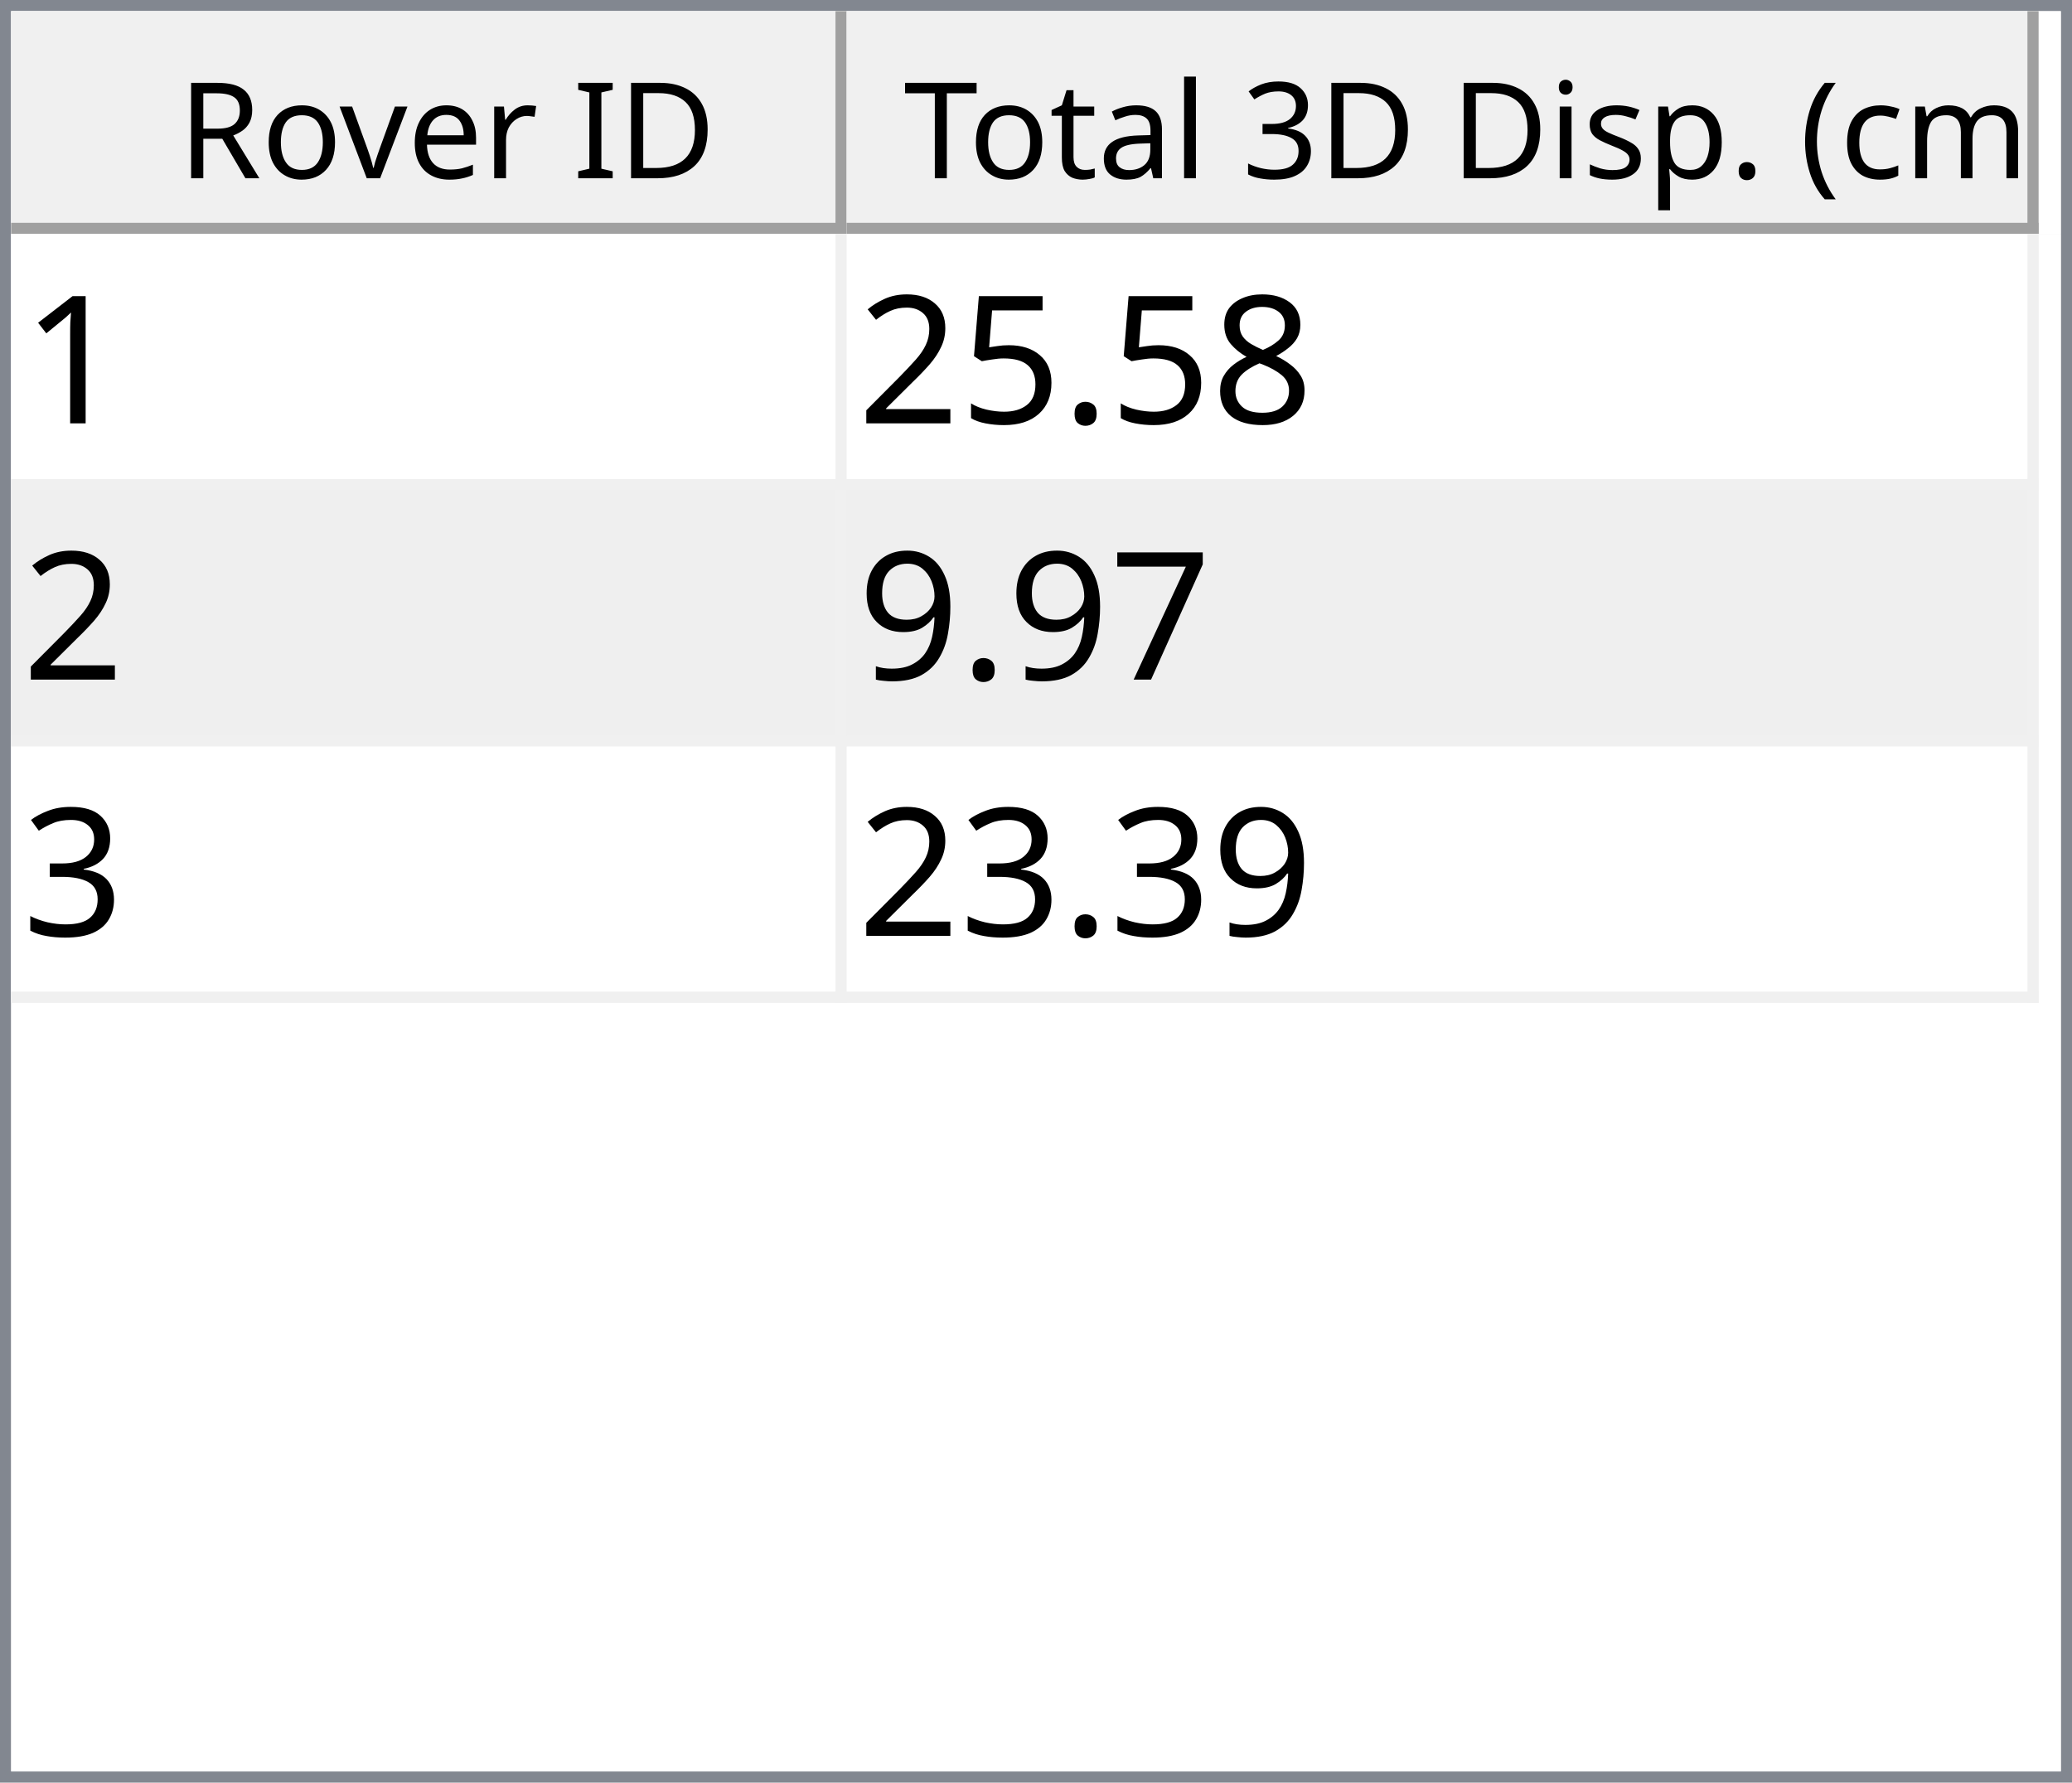
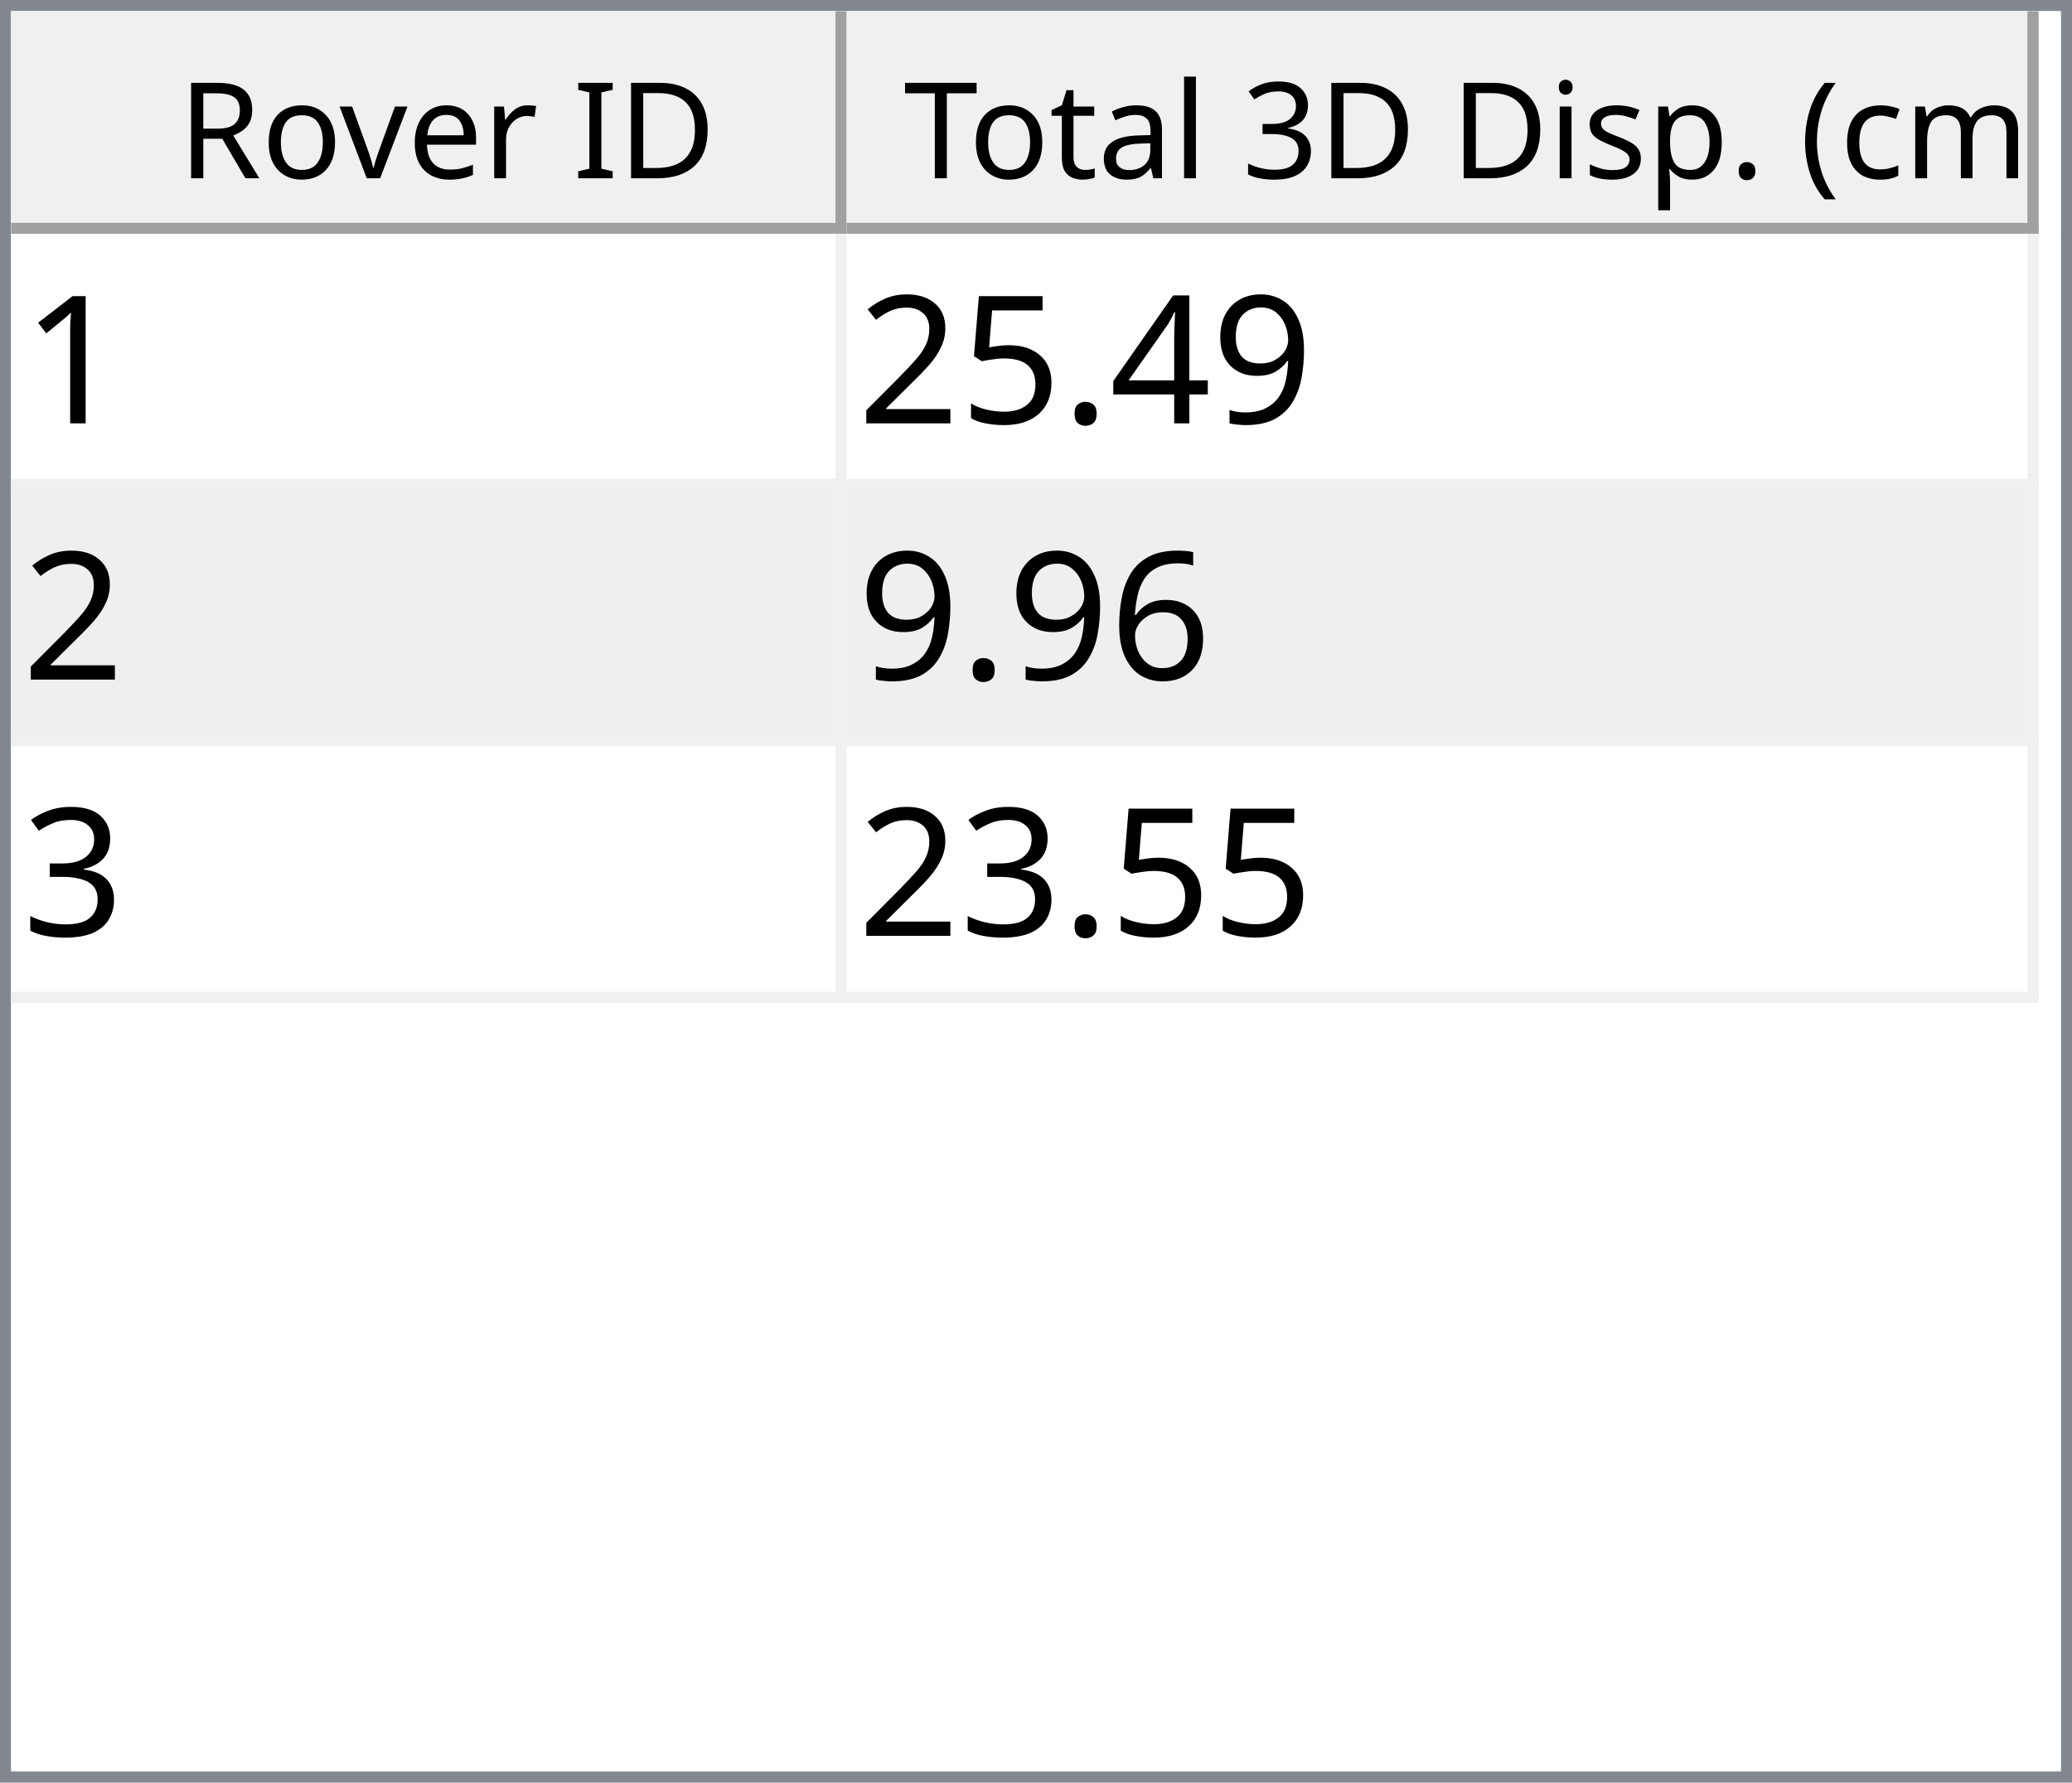
<svg xmlns="http://www.w3.org/2000/svg" style="fill-opacity:1; color-rendering:auto; color-interpolation:auto; text-rendering:auto; stroke:black; stroke-linecap:square; stroke-miterlimit:10; shape-rendering:auto; stroke-opacity:1; fill:black; stroke-dasharray:none; font-weight:normal; stroke-width:1; font-family:'Dialog'; font-style:normal; stroke-linejoin:miter; font-size:12px; stroke-dashoffset:0; image-rendering:auto;" width="186" height="160">
  <defs id="genericDefs" />
  <g>
    <defs id="defs1">
      <clipPath clipPathUnits="userSpaceOnUse" id="clipPath1">
        <path d="M0 0 L186 0 L186 160 L0 160 L0 0 Z" />
      </clipPath>
      <clipPath clipPathUnits="userSpaceOnUse" id="clipPath2">
        <path d="M0 0 L0 160 L186 160 L186 0 Z" />
      </clipPath>
      <clipPath clipPathUnits="userSpaceOnUse" id="clipPath3">
        <path d="M0 0 L0 20 L184 20 L184 0 Z" />
      </clipPath>
      <clipPath clipPathUnits="userSpaceOnUse" id="clipPath4">
        <path d="M0 0 L0 20 L75 20 L75 0 Z" />
      </clipPath>
      <clipPath clipPathUnits="userSpaceOnUse" id="clipPath5">
        <path d="M1 1 L1 19 L74 19 L74 1 Z" />
      </clipPath>
      <clipPath clipPathUnits="userSpaceOnUse" id="clipPath6">
        <path d="M0 0 L0 18 L73 18 L73 0 Z" />
      </clipPath>
      <clipPath clipPathUnits="userSpaceOnUse" id="clipPath7">
        <path d="M-0.5 -0.5 L-0.5 19.5 L74.5 19.5 L74.5 -0.5 Z" />
      </clipPath>
      <clipPath clipPathUnits="userSpaceOnUse" id="clipPath8">
        <path d="M0 0 L0 20 L107 20 L107 0 Z" />
      </clipPath>
      <clipPath clipPathUnits="userSpaceOnUse" id="clipPath9">
        <path d="M1 1 L1 19 L106 19 L106 1 Z" />
      </clipPath>
      <clipPath clipPathUnits="userSpaceOnUse" id="clipPath10">
        <path d="M0 0 L0 18 L105 18 L105 0 Z" />
      </clipPath>
      <clipPath clipPathUnits="userSpaceOnUse" id="clipPath11">
        <path d="M-0.5 -0.5 L-0.5 19.5 L106.5 19.5 L106.5 -0.5 Z" />
      </clipPath>
      <clipPath clipPathUnits="userSpaceOnUse" id="clipPath12">
        <path d="M0 0 L0 138 L184 138 L184 0 Z" />
      </clipPath>
      <clipPath clipPathUnits="userSpaceOnUse" id="clipPath13">
        <path d="M0 0 L0 69 L182 69 L182 0 Z" />
      </clipPath>
      <clipPath clipPathUnits="userSpaceOnUse" id="clipPath14">
        <path d="M-0.5 -0.5 L-0.5 68.5 L181.5 68.5 L181.5 -0.5 Z" />
      </clipPath>
      <clipPath clipPathUnits="userSpaceOnUse" id="clipPath15">
        <path d="M0 0 L0 22 L74 22 L74 0 Z" />
      </clipPath>
      <clipPath clipPathUnits="userSpaceOnUse" id="clipPath16">
        <path d="M0 0 L0 22 L106 22 L106 0 Z" />
      </clipPath>
      <font horiz-adv-x="64.551" id="font1">
        <font-face ascent="107.91" descent="25.098" units-per-em="100" style="font-style:normal; font-family:Segoe UI; font-weight:normal;" />
        <missing-glyph horiz-adv-x="64.551" d="M8.109 0 L8.109 68.266 L56.453 68.266 L56.453 0 L8.109 0 ZM15.328 7.234 L49.219 7.234 L49.219 61.031 L15.328 61.031 L15.328 7.234 Z" />
        <glyph unicode="D" horiz-adv-x="70.117" d="M9.188 0 L9.188 70.016 L28.516 70.016 Q65.531 70.016 65.531 35.891 Q65.531 19.672 55.25 9.836 Q44.969 0 27.734 0 L9.188 0 ZM17.391 62.594 L17.391 7.422 L27.828 7.422 Q41.609 7.422 49.273 14.797 Q56.938 22.172 56.938 35.688 Q56.938 62.594 28.328 62.594 L17.391 62.594 Z" />
        <glyph unicode="I" horiz-adv-x="26.611" d="M17.391 0 L9.188 0 L9.188 70.016 L17.391 70.016 L17.391 0 Z" />
        <glyph unicode=" " horiz-adv-x="27.393" d="" />
        <glyph unicode="r" horiz-adv-x="34.766" d="M34.188 41.891 Q32.078 43.5 28.125 43.5 Q23 43.5 19.555 38.672 Q16.109 33.844 16.109 25.484 L16.109 0 L8.109 0 L8.109 50 L16.109 50 L16.109 39.703 L16.312 39.703 Q18.016 44.969 21.531 47.922 Q25.047 50.875 29.391 50.875 Q32.516 50.875 34.188 50.203 L34.188 41.891 Z" />
        <glyph unicode="e" horiz-adv-x="52.295" d="M48.297 23 L12.984 23 Q13.188 14.656 17.484 10.109 Q21.781 5.562 29.297 5.562 Q37.75 5.562 44.828 11.141 L44.828 3.609 Q38.234 -1.172 27.391 -1.172 Q16.797 -1.172 10.742 5.641 Q4.688 12.453 4.688 24.812 Q4.688 36.469 11.305 43.82 Q17.922 51.172 27.734 51.172 Q37.547 51.172 42.922 44.828 Q48.297 38.484 48.297 27.203 L48.297 23 ZM40.094 29.781 Q40.047 36.719 36.75 40.578 Q33.453 44.438 27.594 44.438 Q21.922 44.438 17.969 40.383 Q14.016 36.328 13.094 29.781 L40.094 29.781 Z" />
        <glyph unicode="v" horiz-adv-x="47.9" d="M47.406 50 L27.484 0 L19.625 0 L0.688 50 L9.469 50 L22.172 13.672 Q23.578 9.672 23.922 6.688 L24.125 6.688 Q24.609 10.453 25.688 13.484 L38.969 50 L47.406 50 Z" />
        <glyph unicode="o" horiz-adv-x="58.594" d="M29 -1.172 Q17.922 -1.172 11.305 5.836 Q4.688 12.844 4.688 24.422 Q4.688 37.016 11.57 44.094 Q18.453 51.172 30.172 51.172 Q41.359 51.172 47.633 44.289 Q53.906 37.406 53.906 25.203 Q53.906 13.234 47.141 6.031 Q40.375 -1.172 29 -1.172 ZM29.594 44.438 Q21.875 44.438 17.383 39.188 Q12.891 33.938 12.891 24.703 Q12.891 15.828 17.43 10.695 Q21.969 5.562 29.594 5.562 Q37.359 5.562 41.531 10.594 Q45.703 15.625 45.703 24.906 Q45.703 34.281 41.531 39.359 Q37.359 44.438 29.594 44.438 Z" />
        <glyph unicode="R" horiz-adv-x="59.814" d="M59.375 0 L49.609 0 L37.891 19.625 Q36.281 22.359 34.766 24.289 Q33.25 26.219 31.664 27.438 Q30.078 28.656 28.25 29.219 Q26.422 29.781 24.125 29.781 L17.391 29.781 L17.391 0 L9.188 0 L9.188 70.016 L30.078 70.016 Q34.672 70.016 38.555 68.867 Q42.438 67.719 45.289 65.375 Q48.141 63.031 49.758 59.547 Q51.375 56.062 51.375 51.375 Q51.375 47.703 50.273 44.656 Q49.172 41.609 47.148 39.211 Q45.125 36.812 42.266 35.133 Q39.406 33.453 35.844 32.516 L35.844 32.328 Q37.594 31.547 38.891 30.547 Q40.188 29.547 41.359 28.18 Q42.531 26.812 43.68 25.078 Q44.828 23.344 46.234 21.047 L59.375 0 ZM17.391 62.594 L17.391 37.203 L28.516 37.203 Q31.594 37.203 34.203 38.133 Q36.812 39.062 38.719 40.797 Q40.625 42.531 41.703 45.047 Q42.781 47.562 42.781 50.688 Q42.781 56.297 39.141 59.445 Q35.5 62.594 28.609 62.594 L17.391 62.594 Z" />
        <glyph unicode=")" horiz-adv-x="30.176" d="M8.297 -15.922 L1.172 -15.922 Q16.406 2.344 16.406 26.812 Q16.406 51.469 1.078 70.016 L8.297 70.016 Q23.531 52.156 23.531 26.703 Q23.531 1.375 8.297 -15.922 Z" />
        <glyph unicode="m" horiz-adv-x="86.133" d="M79.109 0 L71.094 0 L71.094 28.719 Q71.094 37.016 68.531 40.727 Q65.969 44.438 59.906 44.438 Q54.781 44.438 51.195 39.75 Q47.609 35.062 47.609 28.516 L47.609 0 L39.594 0 L39.594 29.688 Q39.594 44.438 28.219 44.438 Q22.953 44.438 19.531 40.016 Q16.109 35.594 16.109 28.516 L16.109 0 L8.109 0 L8.109 50 L16.109 50 L16.109 42.094 L16.312 42.094 Q21.625 51.172 31.844 51.172 Q36.969 51.172 40.773 48.312 Q44.578 45.453 46 40.828 Q51.562 51.172 62.594 51.172 Q79.109 51.172 79.109 30.812 L79.109 0 Z" />
        <glyph unicode="c" horiz-adv-x="46.191" d="M42.188 2.297 Q36.422 -1.172 28.516 -1.172 Q17.828 -1.172 11.258 5.789 Q4.688 12.75 4.688 23.828 Q4.688 36.188 11.766 43.68 Q18.844 51.172 30.672 51.172 Q37.25 51.172 42.281 48.734 L42.281 40.531 Q36.719 44.438 30.375 44.438 Q22.703 44.438 17.797 38.945 Q12.891 33.453 12.891 24.516 Q12.891 15.719 17.508 10.641 Q22.125 5.562 29.891 5.562 Q36.422 5.562 42.188 9.906 L42.188 2.297 Z" />
        <glyph unicode="(" horiz-adv-x="30.176" d="M29.109 -15.922 L21.969 -15.922 Q6.844 1.375 6.844 26.703 Q6.844 52.156 21.969 70.016 L29.203 70.016 Q13.875 51.469 13.875 26.812 Q13.875 2.344 29.109 -15.922 Z" />
        <glyph unicode="." horiz-adv-x="21.68" d="M10.891 -1.078 Q8.641 -1.078 7.055 0.539 Q5.469 2.156 5.469 4.391 Q5.469 6.641 7.055 8.273 Q8.641 9.906 10.891 9.906 Q13.188 9.906 14.797 8.273 Q16.406 6.641 16.406 4.391 Q16.406 2.156 14.797 0.539 Q13.188 -1.078 10.891 -1.078 Z" />
        <glyph unicode="p" horiz-adv-x="58.789" d="M16.312 7.234 L16.109 7.234 L16.109 -23 L8.109 -23 L8.109 50 L16.109 50 L16.109 41.219 L16.312 41.219 Q22.219 51.172 33.594 51.172 Q43.266 51.172 48.688 44.461 Q54.109 37.75 54.109 26.469 Q54.109 13.922 48 6.375 Q41.891 -1.172 31.297 -1.172 Q21.578 -1.172 16.312 7.234 ZM16.109 27.391 L16.109 20.406 Q16.109 14.203 20.141 9.883 Q24.172 5.562 30.375 5.562 Q37.641 5.562 41.773 11.133 Q45.906 16.703 45.906 26.609 Q45.906 34.969 42.047 39.703 Q38.188 44.438 31.594 44.438 Q24.609 44.438 20.359 39.578 Q16.109 34.719 16.109 27.391 Z" />
        <glyph unicode="s" horiz-adv-x="42.432" d="M5.078 1.812 L5.078 10.406 Q11.625 5.562 19.484 5.562 Q30.031 5.562 30.031 12.594 Q30.031 14.594 29.125 15.992 Q28.219 17.391 26.68 18.461 Q25.141 19.531 23.07 20.383 Q21 21.234 18.609 22.172 Q15.281 23.484 12.766 24.828 Q10.25 26.172 8.57 27.859 Q6.891 29.547 6.031 31.695 Q5.172 33.844 5.172 36.719 Q5.172 40.234 6.789 42.945 Q8.406 45.656 11.086 47.484 Q13.766 49.312 17.211 50.242 Q20.656 51.172 24.312 51.172 Q30.812 51.172 35.938 48.922 L35.938 40.828 Q30.422 44.438 23.25 44.438 Q21 44.438 19.195 43.922 Q17.391 43.406 16.094 42.477 Q14.797 41.547 14.086 40.258 Q13.375 38.969 13.375 37.406 Q13.375 35.453 14.086 34.133 Q14.797 32.812 16.164 31.789 Q17.531 30.766 19.484 29.938 Q21.438 29.109 23.922 28.125 Q27.25 26.859 29.883 25.516 Q32.516 24.172 34.375 22.484 Q36.234 20.797 37.234 18.602 Q38.234 16.406 38.234 13.375 Q38.234 9.672 36.602 6.938 Q34.969 4.203 32.234 2.398 Q29.5 0.594 25.93 -0.289 Q22.359 -1.172 18.453 -1.172 Q10.75 -1.172 5.078 1.812 Z" />
        <glyph unicode="i" horiz-adv-x="24.219" d="M12.203 62.703 Q10.062 62.703 8.547 64.164 Q7.031 65.625 7.031 67.875 Q7.031 70.125 8.547 71.609 Q10.062 73.094 12.203 73.094 Q14.406 73.094 15.945 71.609 Q17.484 70.125 17.484 67.875 Q17.484 65.719 15.945 64.211 Q14.406 62.703 12.203 62.703 ZM16.109 0 L8.109 0 L8.109 50 L16.109 50 L16.109 0 Z" />
        <glyph unicode="3" horiz-adv-x="53.906" d="M46.531 19.828 Q46.531 15.094 44.75 11.211 Q42.969 7.328 39.719 4.57 Q36.469 1.812 31.93 0.297 Q27.391 -1.219 21.922 -1.219 Q11.922 -1.219 6 2.594 L6 11.188 Q13.094 5.609 22.219 5.609 Q25.875 5.609 28.828 6.539 Q31.781 7.469 33.906 9.227 Q36.031 10.984 37.18 13.477 Q38.328 15.969 38.328 19.094 Q38.328 32.812 18.797 32.812 L12.984 32.812 L12.984 39.594 L18.5 39.594 Q35.797 39.594 35.797 52.484 Q35.797 64.406 22.609 64.406 Q15.188 64.406 8.688 59.422 L8.688 67.188 Q15.375 71.188 24.609 71.188 Q29 71.188 32.57 69.969 Q36.141 68.75 38.68 66.555 Q41.219 64.359 42.609 61.281 Q44 58.203 44 54.5 Q44 40.672 30.031 36.719 L30.031 36.531 Q33.594 36.141 36.625 34.797 Q39.656 33.453 41.852 31.305 Q44.047 29.156 45.289 26.25 Q46.531 23.344 46.531 19.828 Z" />
        <glyph unicode="l" horiz-adv-x="24.219" d="M16.109 0 L8.109 0 L8.109 74.031 L16.109 74.031 L16.109 0 Z" />
        <glyph unicode="a" horiz-adv-x="50.879" d="M43.891 0 L35.891 0 L35.891 7.812 L35.688 7.812 Q30.469 -1.172 20.312 -1.172 Q12.844 -1.172 8.617 2.781 Q4.391 6.734 4.391 13.281 Q4.391 27.297 20.906 29.594 L35.891 31.688 Q35.891 44.438 25.594 44.438 Q16.547 44.438 9.281 38.281 L9.281 46.484 Q16.656 51.172 26.266 51.172 Q43.891 51.172 43.891 32.516 L43.891 0 ZM35.891 25.297 L23.828 23.641 Q18.266 22.859 15.43 20.875 Q12.594 18.891 12.594 13.875 Q12.594 10.203 15.211 7.883 Q17.828 5.562 22.172 5.562 Q28.125 5.562 32.008 9.742 Q35.891 13.922 35.891 20.312 L35.891 25.297 Z" />
        <glyph unicode="t" horiz-adv-x="33.887" d="M31.297 0.484 Q28.469 -1.078 23.828 -1.078 Q10.688 -1.078 10.688 13.578 L10.688 43.172 L2.094 43.172 L2.094 50 L10.688 50 L10.688 62.203 L18.703 64.797 L18.703 50 L31.297 50 L31.297 43.172 L18.703 43.172 L18.703 14.984 Q18.703 9.969 20.414 7.82 Q22.125 5.672 26.078 5.672 Q29.109 5.672 31.297 7.328 L31.297 0.484 Z" />
        <glyph unicode="T" horiz-adv-x="52.393" d="M50.594 62.594 L30.375 62.594 L30.375 0 L22.172 0 L22.172 62.594 L2 62.594 L2 70.016 L50.594 70.016 L50.594 62.594 Z" />
      </font>
      <font horiz-adv-x="75.0" id="font2">
        <font-face ascent="100.537" descent="21.973" units-per-em="100" style="font-style:normal; font-family:sans-serif; font-weight:normal;" />
        <missing-glyph horiz-adv-x="75.0" d="M12.5 0 L12.5 62.5 L62.5 62.5 L62.5 0 L12.5 0 ZM14.062 1.562 L60.938 1.562 L60.938 60.938 L14.062 60.938 L14.062 1.562 Z" />
        <glyph unicode="1" horiz-adv-x="55.615" d="M37.25 0 L28.469 0 L28.469 56 Q25.297 52.984 20.141 49.953 Q14.984 46.922 10.891 45.406 L10.891 53.906 Q18.266 57.375 23.781 62.305 Q29.297 67.234 31.594 71.875 L37.25 71.875 L37.25 0 Z" />
-         <glyph unicode="8" horiz-adv-x="55.615" d="M17.672 38.812 Q12.203 40.828 9.57 44.539 Q6.938 48.25 6.938 53.422 Q6.938 61.234 12.555 66.555 Q18.172 71.875 27.484 71.875 Q36.859 71.875 42.578 66.43 Q48.297 60.984 48.297 53.172 Q48.297 48.188 45.68 44.508 Q43.062 40.828 37.75 38.812 Q44.344 36.672 47.781 31.883 Q51.219 27.094 51.219 20.453 Q51.219 11.281 44.727 5.031 Q38.234 -1.219 27.641 -1.219 Q17.047 -1.219 10.547 5.055 Q4.047 11.328 4.047 20.703 Q4.047 27.688 7.594 32.398 Q11.141 37.109 17.672 38.812 ZM15.922 53.719 Q15.922 48.641 19.195 45.414 Q22.469 42.188 27.688 42.188 Q32.766 42.188 36.016 45.383 Q39.266 48.578 39.266 53.219 Q39.266 58.062 35.914 61.359 Q32.562 64.656 27.594 64.656 Q22.562 64.656 19.242 61.43 Q15.922 58.203 15.922 53.719 ZM13.094 20.656 Q13.094 16.891 14.875 13.375 Q16.656 9.859 20.172 7.93 Q23.688 6 27.734 6 Q34.031 6 38.133 10.055 Q42.234 14.109 42.234 20.359 Q42.234 26.703 38.016 30.859 Q33.797 35.016 27.438 35.016 Q21.234 35.016 17.164 30.914 Q13.094 26.812 13.094 20.656 Z" />
+         <glyph unicode="9" horiz-adv-x="55.615" d="M5.469 16.547 L13.922 17.328 Q14.984 11.375 18.016 8.688 Q21.047 6 25.781 6 Q29.828 6 32.883 7.859 Q35.938 9.719 37.891 12.82 Q39.844 15.922 41.164 21.195 Q42.484 26.469 42.484 31.938 Q42.484 32.516 42.438 33.688 Q39.797 29.5 35.234 26.883 Q30.672 24.266 25.344 24.266 Q16.453 24.266 10.305 30.711 Q4.156 37.156 4.156 47.703 Q4.156 58.594 10.578 65.234 Q17 71.875 26.656 71.875 Q33.641 71.875 39.43 68.117 Q45.219 64.359 48.219 57.398 Q51.219 50.438 51.219 37.25 Q51.219 23.531 48.242 15.406 Q45.266 7.281 39.383 3.031 Q33.5 -1.219 25.594 -1.219 Q17.188 -1.219 11.867 3.445 Q6.547 8.109 5.469 16.547 ZM41.453 48.141 Q41.453 55.719 37.43 60.156 Q33.406 64.594 27.734 64.594 Q21.875 64.594 17.531 59.812 Q13.188 55.031 13.188 47.406 Q13.188 40.578 17.312 36.305 Q21.438 32.031 27.484 32.031 Q33.594 32.031 37.523 36.305 Q41.453 40.578 41.453 48.141 Z" />
+         <glyph unicode="4" horiz-adv-x="55.615" d="M32.328 0 L32.328 17.141 L1.266 17.141 L1.266 25.203 L33.938 71.578 L41.109 71.578 L41.109 25.203 L50.781 25.203 L50.781 17.141 L41.109 17.141 L41.109 0 L32.328 0 ZM32.328 25.203 L32.328 57.469 L9.906 25.203 L32.328 25.203 Z" />
        <glyph unicode="." horiz-adv-x="27.783" d="M9.078 0 L9.078 10.016 L19.094 10.016 L19.094 0 L9.078 0 Z" />
        <glyph unicode="5" horiz-adv-x="55.615" d="M4.156 18.75 L13.375 19.531 Q14.406 12.797 18.141 9.398 Q21.875 6 27.156 6 Q33.5 6 37.891 10.789 Q42.281 15.578 42.281 23.484 Q42.281 31 38.062 35.352 Q33.844 39.703 27 39.703 Q22.75 39.703 19.336 37.773 Q15.922 35.844 13.969 32.766 L5.719 33.844 L12.641 70.609 L48.25 70.609 L48.25 62.203 L19.672 62.203 L15.828 42.969 Q22.266 47.469 29.344 47.469 Q38.719 47.469 45.164 40.969 Q51.609 34.469 51.609 24.266 Q51.609 14.547 45.953 7.469 Q39.062 -1.219 27.156 -1.219 Q17.391 -1.219 11.211 4.25 Q5.031 9.719 4.156 18.75 Z" />
        <glyph unicode="2" horiz-adv-x="55.615" d="M50.344 8.453 L50.344 0 L3.031 0 Q2.938 3.172 4.047 6.109 Q5.859 10.938 9.836 15.625 Q13.812 20.312 21.344 26.469 Q33.016 36.031 37.117 41.625 Q41.219 47.219 41.219 52.203 Q41.219 57.422 37.477 61.008 Q33.734 64.594 27.734 64.594 Q21.391 64.594 17.578 60.789 Q13.766 56.984 13.719 50.25 L4.688 51.172 Q5.609 61.281 11.664 66.578 Q17.719 71.875 27.938 71.875 Q38.234 71.875 44.242 66.164 Q50.25 60.453 50.25 52 Q50.25 47.703 48.492 43.555 Q46.734 39.406 42.656 34.812 Q38.578 30.219 29.109 22.219 Q21.188 15.578 18.945 13.211 Q16.703 10.844 15.234 8.453 L50.344 8.453 Z" />
-         <glyph unicode="7" horiz-adv-x="55.615" d="M4.734 62.203 L4.734 70.656 L51.078 70.656 L51.078 63.812 Q44.234 56.547 37.523 44.484 Q30.812 32.422 27.156 19.672 Q24.516 10.688 23.781 0 L14.75 0 Q14.891 8.453 18.062 20.414 Q21.234 32.375 27.172 43.484 Q33.109 54.594 39.797 62.203 L4.734 62.203 Z" />
-         <glyph unicode="9" horiz-adv-x="55.615" d="M5.469 16.547 L13.922 17.328 Q14.984 11.375 18.016 8.688 Q21.047 6 25.781 6 Q29.828 6 32.883 7.859 Q35.938 9.719 37.891 12.82 Q39.844 15.922 41.164 21.195 Q42.484 26.469 42.484 31.938 Q42.484 32.516 42.438 33.688 Q39.797 29.5 35.234 26.883 Q30.672 24.266 25.344 24.266 Q16.453 24.266 10.305 30.711 Q4.156 37.156 4.156 47.703 Q4.156 58.594 10.578 65.234 Q17 71.875 26.656 71.875 Q33.641 71.875 39.43 68.117 Q45.219 64.359 48.219 57.398 Q51.219 50.438 51.219 37.25 Q51.219 23.531 48.242 15.406 Q45.266 7.281 39.383 3.031 Q33.5 -1.219 25.594 -1.219 Q17.188 -1.219 11.867 3.445 Q6.547 8.109 5.469 16.547 ZM41.453 48.141 Q41.453 55.719 37.43 60.156 Q33.406 64.594 27.734 64.594 Q21.875 64.594 17.531 59.812 Q13.188 55.031 13.188 47.406 Q13.188 40.578 17.312 36.305 Q21.438 32.031 27.484 32.031 Q33.594 32.031 37.523 36.305 Q41.453 40.578 41.453 48.141 Z" />
+         <glyph unicode="6" horiz-adv-x="55.615" d="M49.75 54.047 L41.016 53.375 Q39.844 58.547 37.703 60.891 Q34.125 64.656 28.906 64.656 Q24.703 64.656 21.531 62.312 Q17.391 59.281 14.992 53.469 Q12.594 47.656 12.5 36.922 Q15.672 41.75 20.266 44.094 Q24.859 46.438 29.891 46.438 Q38.672 46.438 44.852 39.969 Q51.031 33.5 51.031 23.25 Q51.031 16.5 48.125 10.719 Q45.219 4.938 40.141 1.859 Q35.062 -1.219 28.609 -1.219 Q17.625 -1.219 10.695 6.859 Q3.766 14.938 3.766 33.5 Q3.766 54.25 11.422 63.672 Q18.109 71.875 29.438 71.875 Q37.891 71.875 43.289 67.141 Q48.688 62.406 49.75 54.047 ZM13.875 23.188 Q13.875 18.656 15.797 14.508 Q17.719 10.359 21.188 8.18 Q24.656 6 28.469 6 Q34.031 6 38.039 10.492 Q42.047 14.984 42.047 22.703 Q42.047 30.125 38.086 34.398 Q34.125 38.672 28.125 38.672 Q22.172 38.672 18.023 34.398 Q13.875 30.125 13.875 23.188 Z" />
        <glyph unicode="3" horiz-adv-x="55.615" d="M4.203 18.891 L12.984 20.062 Q14.5 12.594 18.141 9.297 Q21.781 6 27 6 Q33.203 6 37.477 10.297 Q41.75 14.594 41.75 20.953 Q41.75 27 37.797 30.93 Q33.844 34.859 27.734 34.859 Q25.25 34.859 21.531 33.891 L22.516 41.609 Q23.391 41.5 23.922 41.5 Q29.547 41.5 34.039 44.43 Q38.531 47.359 38.531 53.469 Q38.531 58.297 35.258 61.477 Q31.984 64.656 26.812 64.656 Q21.688 64.656 18.266 61.43 Q14.844 58.203 13.875 51.766 L5.078 53.328 Q6.688 62.156 12.398 67.016 Q18.109 71.875 26.609 71.875 Q32.469 71.875 37.398 69.359 Q42.328 66.844 44.945 62.5 Q47.562 58.156 47.562 53.266 Q47.562 48.641 45.07 44.828 Q42.578 41.016 37.703 38.766 Q44.047 37.312 47.562 32.695 Q51.078 28.078 51.078 21.141 Q51.078 11.766 44.242 5.25 Q37.406 -1.266 26.953 -1.266 Q17.531 -1.266 11.305 4.352 Q5.078 9.969 4.203 18.891 Z" />
      </font>
    </defs>
    <g style="fill:white; stroke:white;">
      <rect x="0" y="0" width="186" style="clip-path:url(#clipPath1); stroke:none;" height="160" />
    </g>
    <g style="fill:white; text-rendering:optimizeSpeed; color-rendering:optimizeSpeed; image-rendering:optimizeSpeed; shape-rendering:crispEdges; stroke:white; color-interpolation:sRGB;">
      <rect x="0" width="186" height="160" y="0" style="stroke:none;" />
      <path style="stroke:none;" d="M0 160 L186 160 L186 0 L0 0 Z" />
    </g>
    <g style="fill:rgb(240,240,240); font-family:'Segoe UI'; stroke:rgb(240,240,240);">
      <rect x="0" y="0" width="186" style="clip-path:url(#clipPath2); stroke:none;" height="160" />
    </g>
    <g style="fill:rgb(130,135,144); font-family:'Segoe UI'; stroke:rgb(130,135,144);">
      <path d="M0 0 L186 0 L186 160 L0 160 L0 0 ZM1 1 L185 1 L185 159 L1 159 L1 1 Z" style="fill-rule:evenodd; clip-path:url(#clipPath2); stroke:none;" />
    </g>
    <g style="fill:white; font-family:'Segoe UI'; stroke:white;" transform="translate(1,1)">
      <rect x="0" y="0" width="184" style="clip-path:url(#clipPath3); stroke:none;" height="20" />
    </g>
    <g style="fill:rgb(240,240,240); font-family:'Segoe UI'; stroke:rgb(240,240,240);" transform="translate(1,1)">
      <rect x="0" y="0" width="75" style="clip-path:url(#clipPath4); stroke:none;" height="20" />
    </g>
    <g style="font-family:'Segoe UI';" transform="translate(2,2)">
      <text x="14" xml:space="preserve" y="14" style="clip-path:url(#clipPath6); stroke:none;">Rover ID</text>
    </g>
    <g style="fill:rgb(160,160,160); font-family:'Segoe UI'; stroke:rgb(160,160,160); stroke-linejoin:bevel;" transform="translate(1.5,1.5)">
      <line x1="74" x2="74" y1="0" style="fill:none; clip-path:url(#clipPath7);" y2="19" />
    </g>
    <g style="fill:rgb(160,160,160); font-family:'Segoe UI'; stroke:rgb(160,160,160); stroke-linejoin:bevel;" transform="matrix(1,0,0,1,1,1) translate(0.5,0.5)">
      <line x1="0" x2="74" y1="19" style="fill:none; clip-path:url(#clipPath7);" y2="19" />
    </g>
    <g style="fill:rgb(240,240,240); font-family:'Segoe UI'; stroke:rgb(240,240,240);" transform="translate(76,1)">
      <rect x="0" y="0" width="107" style="clip-path:url(#clipPath8); stroke:none;" height="20" />
    </g>
    <g style="font-family:'Segoe UI';" transform="translate(77,2)">
      <text x="1" xml:space="preserve" y="14" style="clip-path:url(#clipPath10); stroke:none;"> Total 3D Disp. (cm)</text>
    </g>
    <g style="fill:rgb(160,160,160); font-family:'Segoe UI'; stroke:rgb(160,160,160); stroke-linejoin:bevel;" transform="translate(76.5,1.5)">
      <line x1="106" x2="106" y1="0" style="fill:none; clip-path:url(#clipPath11);" y2="19" />
    </g>
    <g style="fill:rgb(160,160,160); font-family:'Segoe UI'; stroke:rgb(160,160,160); stroke-linejoin:bevel;" transform="matrix(1,0,0,1,76,1) translate(0.5,0.5)">
      <line x1="0" x2="106" y1="19" style="fill:none; clip-path:url(#clipPath11);" y2="19" />
    </g>
    <g style="fill:white; font-family:'Segoe UI'; stroke:white;" transform="translate(1,21)">
      <rect x="0" y="0" width="184" style="clip-path:url(#clipPath12); stroke:none;" height="138" />
    </g>
    <g style="fill:rgb(240,240,240); font-size:16px; font-family:sans-serif; stroke:rgb(240,240,240);" transform="translate(1,21)">
      <rect x="0" y="0" width="182" style="clip-path:url(#clipPath13); stroke:none;" height="69" />
      <line transform="translate(0.5,0.5)" x1="0" x2="181" y1="22" style="clip-path:url(#clipPath14); fill:none; stroke-linejoin:bevel;" y2="22" />
    </g>
    <g transform="matrix(1,0,0,1,1,21) translate(0.5,0.5)" style="fill:rgb(240,240,240); font-size:16px; font-family:sans-serif; stroke:rgb(240,240,240); stroke-linejoin:bevel;">
      <line x1="0" x2="181" y1="45" style="fill:none; clip-path:url(#clipPath14);" y2="45" />
    </g>
    <g transform="matrix(1,0,0,1,1,21) translate(0.5,0.5)" style="fill:rgb(240,240,240); font-size:16px; font-family:sans-serif; stroke:rgb(240,240,240); stroke-linejoin:bevel;">
      <line x1="0" x2="181" y1="68" style="fill:none; clip-path:url(#clipPath14);" y2="68" />
    </g>
    <g transform="matrix(1,0,0,1,1,21) translate(0.5,0.5)" style="fill:rgb(240,240,240); font-size:16px; font-family:sans-serif; stroke:rgb(240,240,240); stroke-linejoin:bevel;">
      <line x1="74" x2="74" y1="0" style="fill:none; clip-path:url(#clipPath14);" y2="68" />
    </g>
    <g transform="matrix(1,0,0,1,1,21) translate(0.5,0.5)" style="fill:rgb(240,240,240); font-size:16px; font-family:sans-serif; stroke:rgb(240,240,240); stroke-linejoin:bevel;">
      <line x1="181" x2="181" y1="0" style="fill:none; clip-path:url(#clipPath14);" y2="68" />
    </g>
    <g style="fill:white; font-size:16px; font-family:sans-serif; stroke:white;" transform="matrix(1,0,0,1,1,21)">
      <rect x="0" y="0" width="74" style="clip-path:url(#clipPath15); stroke:none;" height="22" />
      <text x="1" y="17" style="fill:black; clip-path:url(#clipPath15); stroke:none;" xml:space="preserve">1</text>
    </g>
    <g style="fill:white; font-size:16px; font-family:sans-serif; stroke:white;" transform="matrix(1,0,0,1,1,21) translate(75,0)">
      <rect x="0" y="0" width="106" style="clip-path:url(#clipPath16); stroke:none;" height="22" />
-       <text x="1" y="17" style="fill:black; clip-path:url(#clipPath16); stroke:none;" xml:space="preserve">25.58</text>
+       <text x="1" y="17" style="fill:black; clip-path:url(#clipPath16); stroke:none;" xml:space="preserve">25.49</text>
    </g>
    <g style="fill:rgb(239,239,239); font-size:16px; font-family:sans-serif; stroke:rgb(239,239,239);" transform="matrix(1,0,0,1,1,21) translate(0,23)">
      <rect x="0" y="0" width="74" style="clip-path:url(#clipPath15); stroke:none;" height="22" />
      <text x="1" y="17" style="fill:black; clip-path:url(#clipPath15); stroke:none;" xml:space="preserve">2</text>
    </g>
    <g style="fill:rgb(239,239,239); font-size:16px; font-family:sans-serif; stroke:rgb(239,239,239);" transform="matrix(1,0,0,1,1,21) translate(75,23)">
      <rect x="0" y="0" width="106" style="clip-path:url(#clipPath16); stroke:none;" height="22" />
-       <text x="1" y="17" style="fill:black; clip-path:url(#clipPath16); stroke:none;" xml:space="preserve">9.97</text>
+       <text x="1" y="17" style="fill:black; clip-path:url(#clipPath16); stroke:none;" xml:space="preserve">9.96</text>
    </g>
    <g style="fill:white; font-size:16px; font-family:sans-serif; stroke:white;" transform="matrix(1,0,0,1,1,21) translate(0,46)">
      <rect x="0" y="0" width="74" style="clip-path:url(#clipPath15); stroke:none;" height="22" />
      <text x="1" y="17" style="fill:black; clip-path:url(#clipPath15); stroke:none;" xml:space="preserve">3</text>
    </g>
    <g style="fill:white; font-size:16px; font-family:sans-serif; stroke:white;" transform="matrix(1,0,0,1,1,21) translate(75,46)">
      <rect x="0" y="0" width="106" style="clip-path:url(#clipPath16); stroke:none;" height="22" />
-       <text x="1" y="17" style="fill:black; clip-path:url(#clipPath16); stroke:none;" xml:space="preserve">23.39</text>
+       <text x="1" y="17" style="fill:black; clip-path:url(#clipPath16); stroke:none;" xml:space="preserve">23.55</text>
    </g>
  </g>
</svg>
